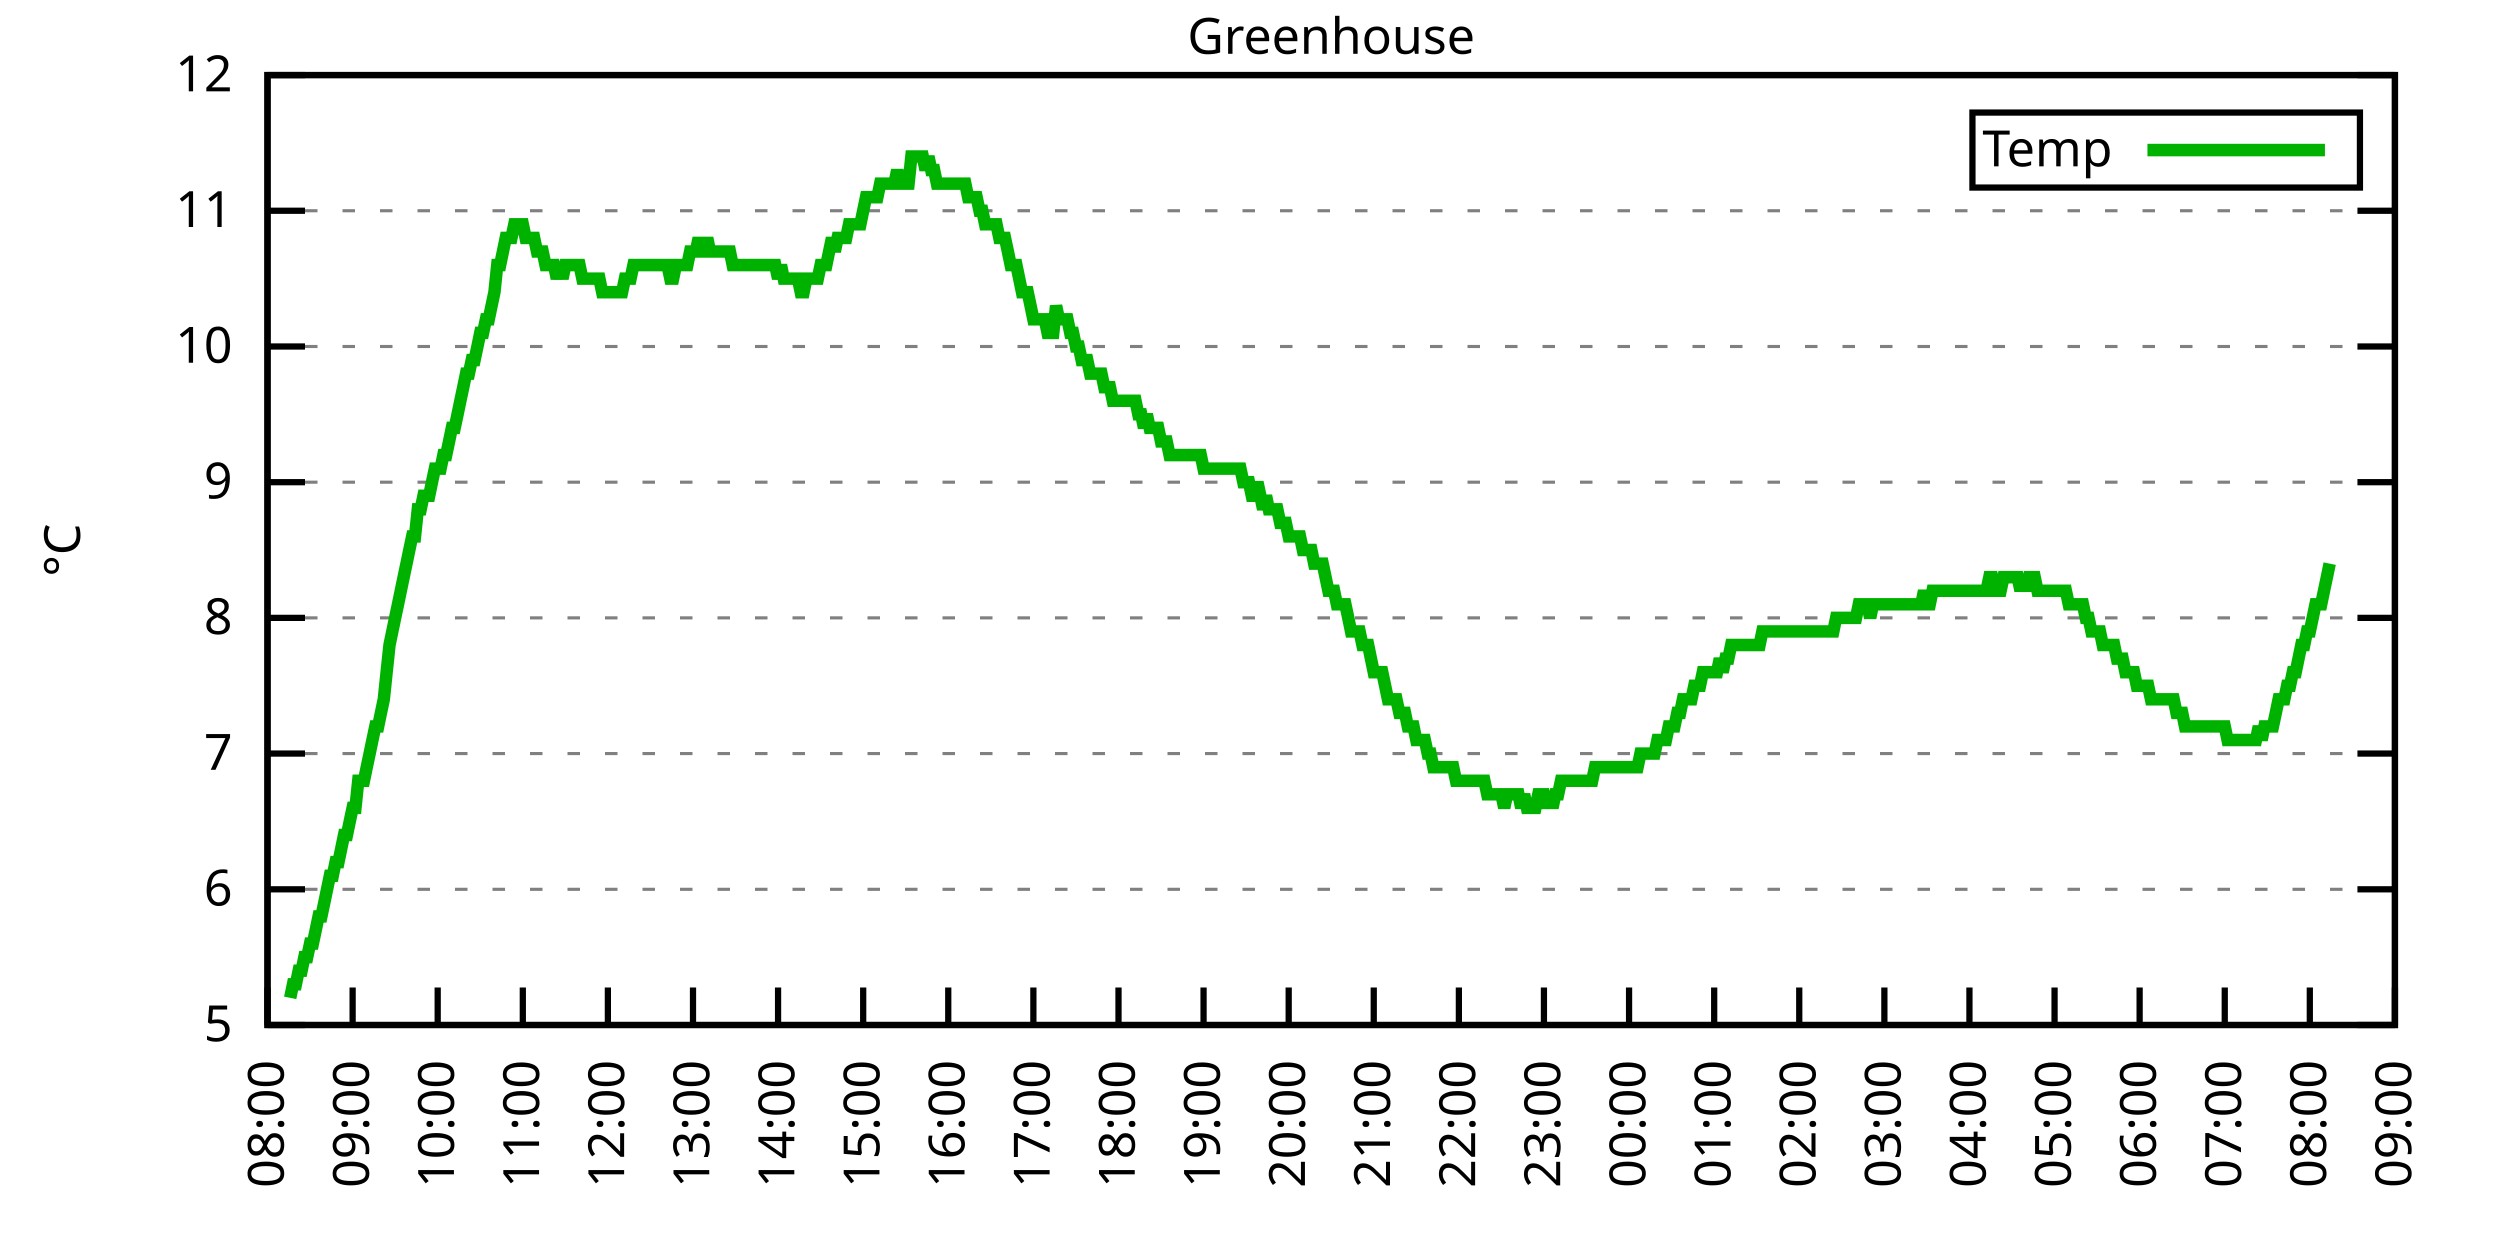
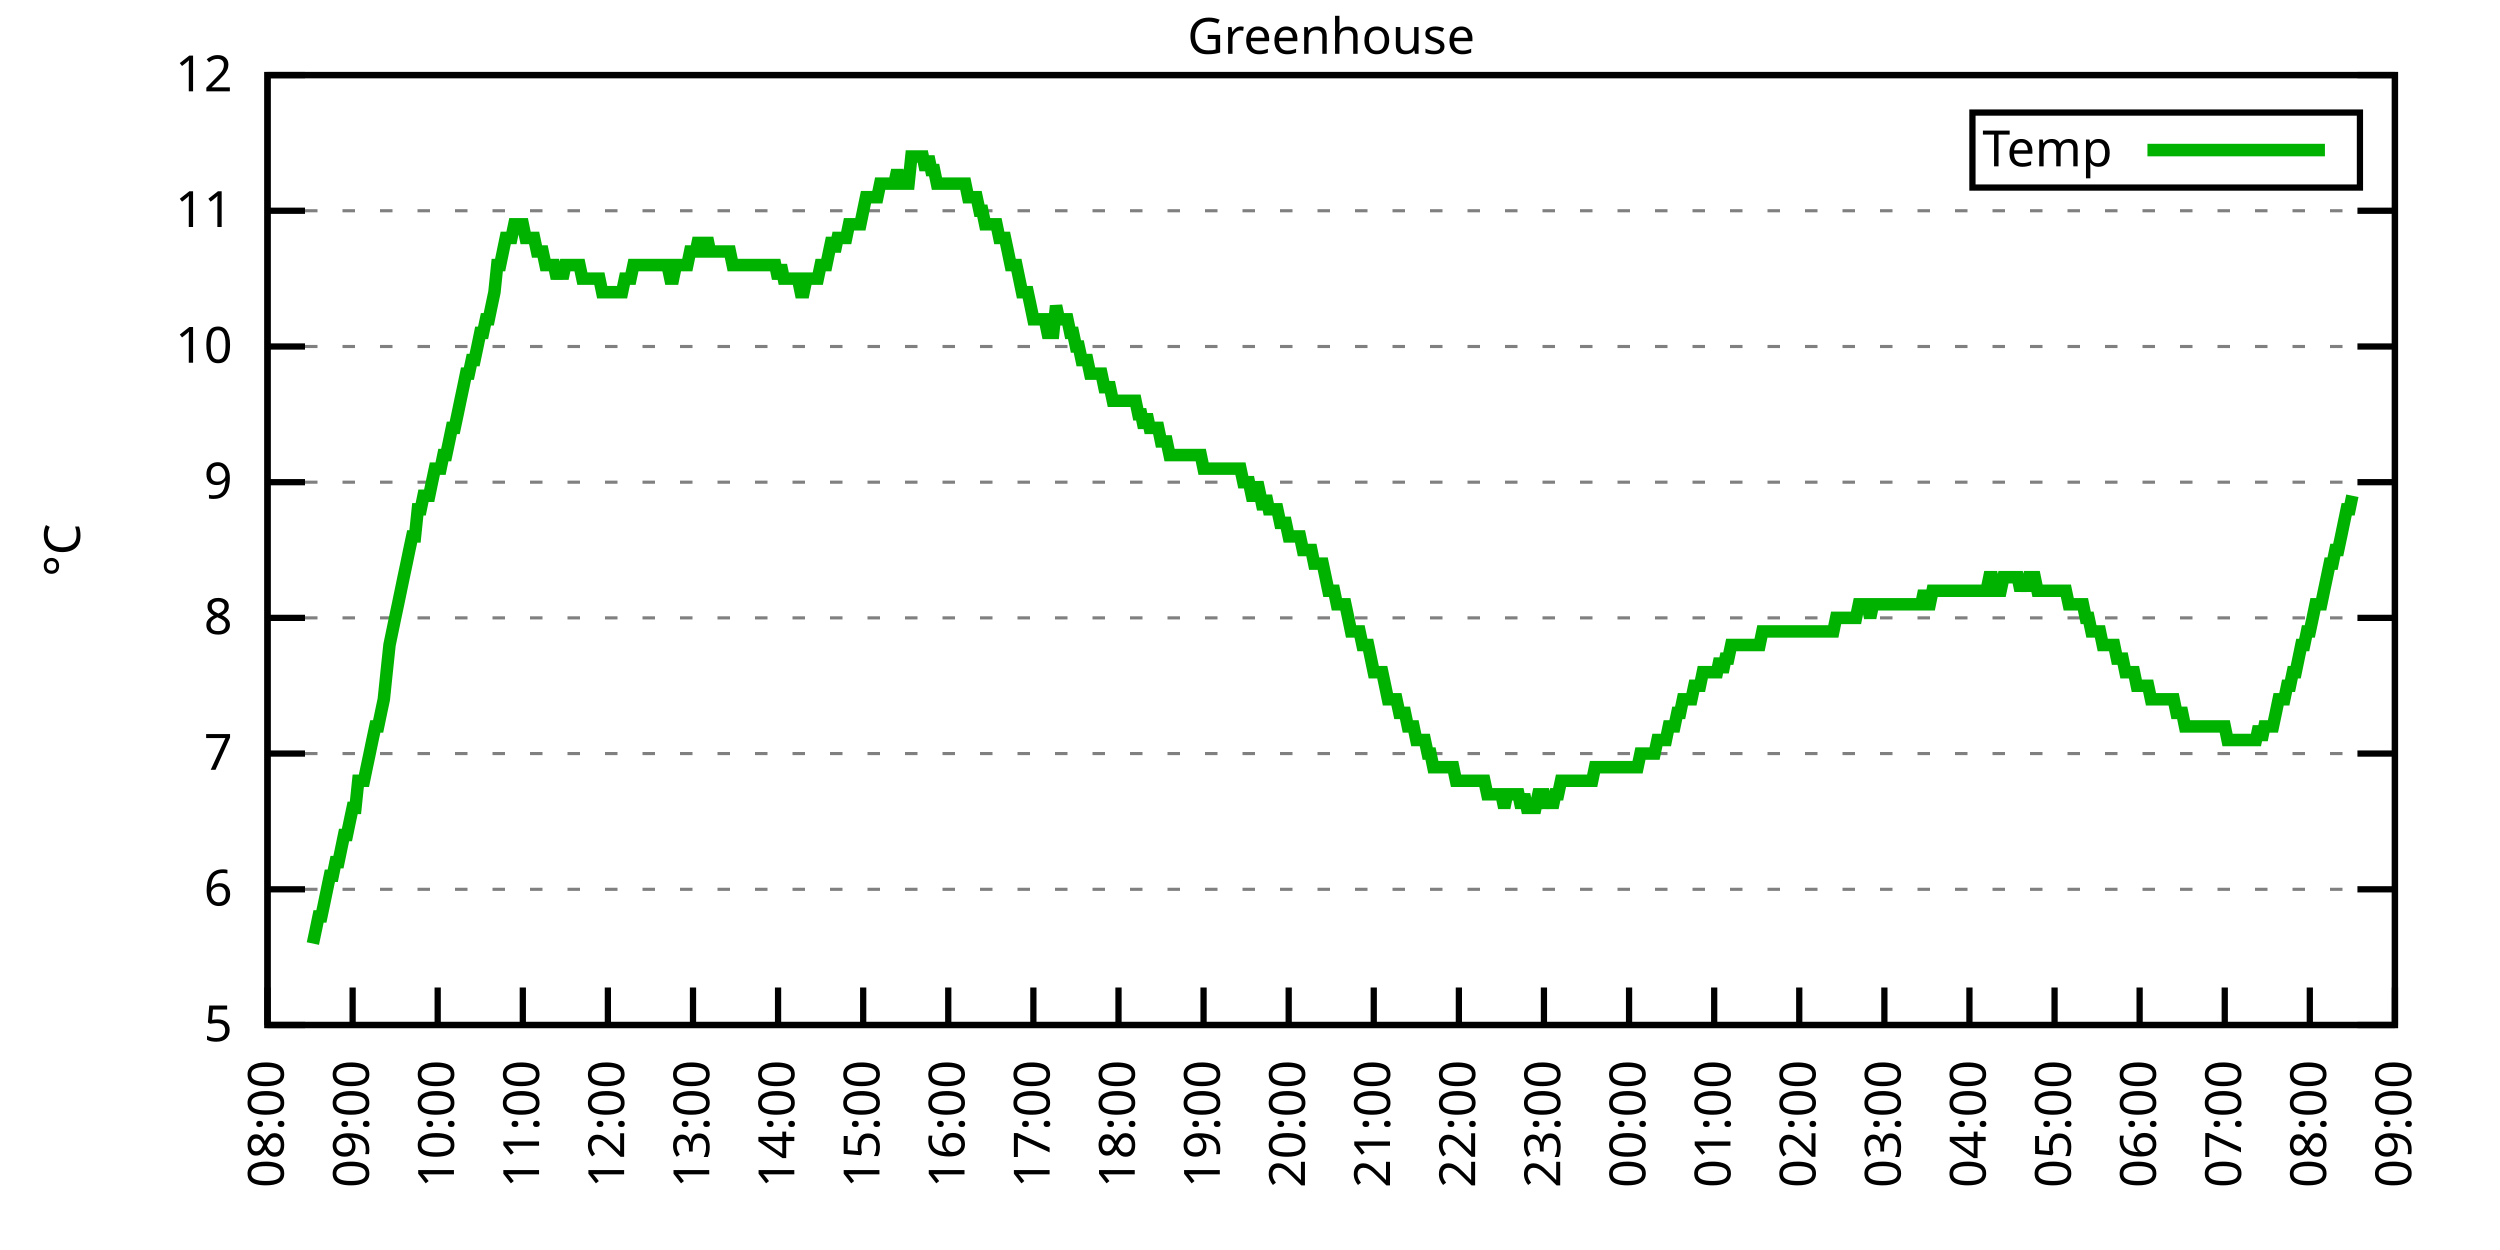
<svg xmlns="http://www.w3.org/2000/svg" xmlns:xlink="http://www.w3.org/1999/xlink" width="400" height="200" viewBox="0 0 400 200">
  <g id="gnuplot_canvas">
    <rect x="0" y="0" width="400" height="200" fill="none" />
    <defs>
      <circle id="gpDot" r="0.5" stroke-width="0.5" stroke="currentColor" />
      <path id="gpPt0" stroke-width="0.333" stroke="currentColor" d="M-1,0 h2 M0,-1 v2" />
      <path id="gpPt1" stroke-width="0.333" stroke="currentColor" d="M-1,-1 L1,1 M1,-1 L-1,1" />
      <path id="gpPt2" stroke-width="0.333" stroke="currentColor" d="M-1,0 L1,0 M0,-1 L0,1 M-1,-1 L1,1 M-1,1 L1,-1" />
      <rect id="gpPt3" stroke-width="0.333" stroke="currentColor" x="-1" y="-1" width="2" height="2" />
      <rect id="gpPt4" stroke-width="0.333" stroke="currentColor" fill="currentColor" x="-1" y="-1" width="2" height="2" />
      <circle id="gpPt5" stroke-width="0.333" stroke="currentColor" cx="0" cy="0" r="1" />
      <use xlink:href="#gpPt5" id="gpPt6" fill="currentColor" stroke="none" />
      <path id="gpPt7" stroke-width="0.333" stroke="currentColor" d="M0,-1.33 L-1.33,0.67 L1.33,0.67 z" />
      <use xlink:href="#gpPt7" id="gpPt8" fill="currentColor" stroke="none" />
      <use xlink:href="#gpPt7" id="gpPt9" stroke="currentColor" transform="rotate(180)" />
      <use xlink:href="#gpPt9" id="gpPt10" fill="currentColor" stroke="none" />
      <use xlink:href="#gpPt3" id="gpPt11" stroke="currentColor" transform="rotate(45)" />
      <use xlink:href="#gpPt11" id="gpPt12" fill="currentColor" stroke="none" />
      <path id="gpPt13" stroke-width="0.333" stroke="currentColor" d="M0,1.330 L1.265,0.411 L0.782,-1.067 L-0.782,-1.076 L-1.265,0.411 z" />
      <use xlink:href="#gpPt13" id="gpPt14" fill="currentColor" stroke="none" />
      <filter id="textbox" filterUnits="objectBoundingBox" x="0" y="0" height="1" width="1">
        <feFlood flood-color="white" flood-opacity="1" result="bgnd" />
        <feComposite in="SourceGraphic" in2="bgnd" operator="atop" />
      </filter>
      <filter id="greybox" filterUnits="objectBoundingBox" x="0" y="0" height="1" width="1">
        <feFlood flood-color="lightgrey" flood-opacity="1" result="grey" />
        <feComposite in="SourceGraphic" in2="grey" operator="atop" />
      </filter>
    </defs>
    <g fill="none" color="white" stroke="currentColor" stroke-width="1.00" stroke-linecap="butt" stroke-linejoin="miter">
</g>
    <g fill="none" color="black" stroke="currentColor" stroke-width="1.00" stroke-linecap="butt" stroke-linejoin="miter">
      <g stroke="none" shape-rendering="crispEdges">
        <polygon fill="rgb(255, 255, 255)" points="42.80,164.00 383.18,164.00 383.18,12.02 42.80,12.02 " />
      </g>
    </g>
    <g fill="none" color="black" stroke="currentColor" stroke-width="1.00" stroke-linecap="butt" stroke-linejoin="miter">
</g>
    <g fill="none" color="black" stroke="black" stroke-width="0.50" stroke-linecap="butt" stroke-linejoin="miter">
</g>
    <g fill="none" color="gray" stroke="currentColor" stroke-width="0.50" stroke-linecap="butt" stroke-linejoin="miter">
      <path stroke="gray" stroke-dasharray="2,4" class="gridline" d="M42.80,164.00 L383.19,164.00  " />
    </g>
    <g fill="none" color="gray" stroke="gray" stroke-width="1.00" stroke-linecap="butt" stroke-linejoin="miter">
</g>
    <g fill="none" color="black" stroke="currentColor" stroke-width="1.00" stroke-linecap="butt" stroke-linejoin="miter">
      <path stroke="black" d="M42.80,164.00 L48.80,164.00 M383.19,164.00 L377.19,164.00  " />
      <g transform="translate(37.20,166.60)" stroke="none" fill="black" font-family="Sans" font-size="8.00" text-anchor="end">
        <text>
          <tspan font-family="Sans"> 5</tspan>
        </text>
      </g>
    </g>
    <g fill="none" color="black" stroke="currentColor" stroke-width="1.00" stroke-linecap="butt" stroke-linejoin="miter">
</g>
    <g fill="none" color="black" stroke="black" stroke-width="0.50" stroke-linecap="butt" stroke-linejoin="miter">
</g>
    <g fill="none" color="gray" stroke="currentColor" stroke-width="0.50" stroke-linecap="butt" stroke-linejoin="miter">
      <path stroke="gray" stroke-dasharray="2,4" class="gridline" d="M42.80,142.29 L383.19,142.29  " />
    </g>
    <g fill="none" color="gray" stroke="gray" stroke-width="1.00" stroke-linecap="butt" stroke-linejoin="miter">
</g>
    <g fill="none" color="black" stroke="currentColor" stroke-width="1.00" stroke-linecap="butt" stroke-linejoin="miter">
      <path stroke="black" d="M42.80,142.29 L48.80,142.29 M383.19,142.29 L377.19,142.29  " />
      <g transform="translate(37.20,144.89)" stroke="none" fill="black" font-family="Sans" font-size="8.00" text-anchor="end">
        <text>
          <tspan font-family="Sans"> 6</tspan>
        </text>
      </g>
    </g>
    <g fill="none" color="black" stroke="currentColor" stroke-width="1.00" stroke-linecap="butt" stroke-linejoin="miter">
</g>
    <g fill="none" color="black" stroke="black" stroke-width="0.50" stroke-linecap="butt" stroke-linejoin="miter">
</g>
    <g fill="none" color="gray" stroke="currentColor" stroke-width="0.50" stroke-linecap="butt" stroke-linejoin="miter">
      <path stroke="gray" stroke-dasharray="2,4" class="gridline" d="M42.80,120.57 L383.19,120.57  " />
    </g>
    <g fill="none" color="gray" stroke="gray" stroke-width="1.00" stroke-linecap="butt" stroke-linejoin="miter">
</g>
    <g fill="none" color="black" stroke="currentColor" stroke-width="1.00" stroke-linecap="butt" stroke-linejoin="miter">
      <path stroke="black" d="M42.80,120.57 L48.80,120.57 M383.19,120.57 L377.19,120.57  " />
      <g transform="translate(37.20,123.17)" stroke="none" fill="black" font-family="Sans" font-size="8.00" text-anchor="end">
        <text>
          <tspan font-family="Sans"> 7</tspan>
        </text>
      </g>
    </g>
    <g fill="none" color="black" stroke="currentColor" stroke-width="1.00" stroke-linecap="butt" stroke-linejoin="miter">
</g>
    <g fill="none" color="black" stroke="black" stroke-width="0.50" stroke-linecap="butt" stroke-linejoin="miter">
</g>
    <g fill="none" color="gray" stroke="currentColor" stroke-width="0.50" stroke-linecap="butt" stroke-linejoin="miter">
      <path stroke="gray" stroke-dasharray="2,4" class="gridline" d="M42.80,98.86 L383.19,98.86  " />
    </g>
    <g fill="none" color="gray" stroke="gray" stroke-width="1.00" stroke-linecap="butt" stroke-linejoin="miter">
</g>
    <g fill="none" color="black" stroke="currentColor" stroke-width="1.00" stroke-linecap="butt" stroke-linejoin="miter">
      <path stroke="black" d="M42.80,98.86 L48.80,98.86 M383.19,98.86 L377.19,98.86  " />
      <g transform="translate(37.20,101.46)" stroke="none" fill="black" font-family="Sans" font-size="8.00" text-anchor="end">
        <text>
          <tspan font-family="Sans"> 8</tspan>
        </text>
      </g>
    </g>
    <g fill="none" color="black" stroke="currentColor" stroke-width="1.00" stroke-linecap="butt" stroke-linejoin="miter">
</g>
    <g fill="none" color="black" stroke="black" stroke-width="0.50" stroke-linecap="butt" stroke-linejoin="miter">
</g>
    <g fill="none" color="gray" stroke="currentColor" stroke-width="0.50" stroke-linecap="butt" stroke-linejoin="miter">
      <path stroke="gray" stroke-dasharray="2,4" class="gridline" d="M42.80,77.15 L383.19,77.15  " />
    </g>
    <g fill="none" color="gray" stroke="gray" stroke-width="1.00" stroke-linecap="butt" stroke-linejoin="miter">
</g>
    <g fill="none" color="black" stroke="currentColor" stroke-width="1.00" stroke-linecap="butt" stroke-linejoin="miter">
      <path stroke="black" d="M42.80,77.15 L48.80,77.15 M383.19,77.15 L377.19,77.15  " />
      <g transform="translate(37.20,79.75)" stroke="none" fill="black" font-family="Sans" font-size="8.00" text-anchor="end">
        <text>
          <tspan font-family="Sans"> 9</tspan>
        </text>
      </g>
    </g>
    <g fill="none" color="black" stroke="currentColor" stroke-width="1.00" stroke-linecap="butt" stroke-linejoin="miter">
</g>
    <g fill="none" color="black" stroke="black" stroke-width="0.50" stroke-linecap="butt" stroke-linejoin="miter">
</g>
    <g fill="none" color="gray" stroke="currentColor" stroke-width="0.50" stroke-linecap="butt" stroke-linejoin="miter">
      <path stroke="gray" stroke-dasharray="2,4" class="gridline" d="M42.80,55.44 L383.19,55.44  " />
    </g>
    <g fill="none" color="gray" stroke="gray" stroke-width="1.00" stroke-linecap="butt" stroke-linejoin="miter">
</g>
    <g fill="none" color="black" stroke="currentColor" stroke-width="1.00" stroke-linecap="butt" stroke-linejoin="miter">
      <path stroke="black" d="M42.80,55.44 L48.80,55.44 M383.19,55.44 L377.19,55.44  " />
      <g transform="translate(37.20,58.04)" stroke="none" fill="black" font-family="Sans" font-size="8.00" text-anchor="end">
        <text>
          <tspan font-family="Sans"> 10</tspan>
        </text>
      </g>
    </g>
    <g fill="none" color="black" stroke="currentColor" stroke-width="1.00" stroke-linecap="butt" stroke-linejoin="miter">
</g>
    <g fill="none" color="black" stroke="black" stroke-width="0.50" stroke-linecap="butt" stroke-linejoin="miter">
</g>
    <g fill="none" color="gray" stroke="currentColor" stroke-width="0.50" stroke-linecap="butt" stroke-linejoin="miter">
      <path stroke="gray" stroke-dasharray="2,4" class="gridline" d="M42.80,33.72 L383.19,33.72  " />
    </g>
    <g fill="none" color="gray" stroke="gray" stroke-width="1.00" stroke-linecap="butt" stroke-linejoin="miter">
</g>
    <g fill="none" color="black" stroke="currentColor" stroke-width="1.00" stroke-linecap="butt" stroke-linejoin="miter">
      <path stroke="black" d="M42.80,33.72 L48.80,33.72 M383.19,33.72 L377.19,33.72  " />
      <g transform="translate(37.20,36.32)" stroke="none" fill="black" font-family="Sans" font-size="8.00" text-anchor="end">
        <text>
          <tspan font-family="Sans"> 11</tspan>
        </text>
      </g>
    </g>
    <g fill="none" color="black" stroke="currentColor" stroke-width="1.00" stroke-linecap="butt" stroke-linejoin="miter">
</g>
    <g fill="none" color="black" stroke="black" stroke-width="0.50" stroke-linecap="butt" stroke-linejoin="miter">
</g>
    <g fill="none" color="gray" stroke="currentColor" stroke-width="0.50" stroke-linecap="butt" stroke-linejoin="miter">
      <path stroke="gray" stroke-dasharray="2,4" class="gridline" d="M42.80,12.01 L383.19,12.01  " />
    </g>
    <g fill="none" color="gray" stroke="gray" stroke-width="1.00" stroke-linecap="butt" stroke-linejoin="miter">
</g>
    <g fill="none" color="black" stroke="currentColor" stroke-width="1.00" stroke-linecap="butt" stroke-linejoin="miter">
      <path stroke="black" d="M42.80,12.01 L48.80,12.01 M383.19,12.01 L377.19,12.01  " />
      <g transform="translate(37.20,14.61)" stroke="none" fill="black" font-family="Sans" font-size="8.00" text-anchor="end">
        <text>
          <tspan font-family="Sans"> 12</tspan>
        </text>
      </g>
    </g>
    <g fill="none" color="black" stroke="currentColor" stroke-width="1.00" stroke-linecap="butt" stroke-linejoin="miter">
      <path stroke="black" d="M42.80,164.00 L42.80,158.00  " />
      <g transform="translate(45.40,169.60) rotate(270.00)" stroke="none" fill="black" font-family="Sans" font-size="8.00" text-anchor="end">
        <text>
          <tspan font-family="Sans">08:00</tspan>
        </text>
      </g>
    </g>
    <g fill="none" color="black" stroke="currentColor" stroke-width="1.00" stroke-linecap="butt" stroke-linejoin="miter">
      <path stroke="black" d="M56.42,164.00 L56.42,158.00  " />
      <g transform="translate(59.02,169.60) rotate(270.00)" stroke="none" fill="black" font-family="Sans" font-size="8.00" text-anchor="end">
        <text>
          <tspan font-family="Sans">09:00</tspan>
        </text>
      </g>
    </g>
    <g fill="none" color="black" stroke="currentColor" stroke-width="1.00" stroke-linecap="butt" stroke-linejoin="miter">
      <path stroke="black" d="M70.03,164.00 L70.03,158.00  " />
      <g transform="translate(72.63,169.60) rotate(270.00)" stroke="none" fill="black" font-family="Sans" font-size="8.00" text-anchor="end">
        <text>
          <tspan font-family="Sans">10:00</tspan>
        </text>
      </g>
    </g>
    <g fill="none" color="black" stroke="currentColor" stroke-width="1.00" stroke-linecap="butt" stroke-linejoin="miter">
      <path stroke="black" d="M83.65,164.00 L83.65,158.00  " />
      <g transform="translate(86.25,169.60) rotate(270.00)" stroke="none" fill="black" font-family="Sans" font-size="8.00" text-anchor="end">
        <text>
          <tspan font-family="Sans">11:00</tspan>
        </text>
      </g>
    </g>
    <g fill="none" color="black" stroke="currentColor" stroke-width="1.00" stroke-linecap="butt" stroke-linejoin="miter">
      <path stroke="black" d="M97.26,164.00 L97.26,158.00  " />
      <g transform="translate(99.86,169.60) rotate(270.00)" stroke="none" fill="black" font-family="Sans" font-size="8.00" text-anchor="end">
        <text>
          <tspan font-family="Sans">12:00</tspan>
        </text>
      </g>
    </g>
    <g fill="none" color="black" stroke="currentColor" stroke-width="1.00" stroke-linecap="butt" stroke-linejoin="miter">
      <path stroke="black" d="M110.88,164.00 L110.88,158.00  " />
      <g transform="translate(113.48,169.60) rotate(270.00)" stroke="none" fill="black" font-family="Sans" font-size="8.00" text-anchor="end">
        <text>
          <tspan font-family="Sans">13:00</tspan>
        </text>
      </g>
    </g>
    <g fill="none" color="black" stroke="currentColor" stroke-width="1.00" stroke-linecap="butt" stroke-linejoin="miter">
      <path stroke="black" d="M124.49,164.00 L124.49,158.00  " />
      <g transform="translate(127.09,169.60) rotate(270.00)" stroke="none" fill="black" font-family="Sans" font-size="8.00" text-anchor="end">
        <text>
          <tspan font-family="Sans">14:00</tspan>
        </text>
      </g>
    </g>
    <g fill="none" color="black" stroke="currentColor" stroke-width="1.00" stroke-linecap="butt" stroke-linejoin="miter">
      <path stroke="black" d="M138.11,164.00 L138.11,158.00  " />
      <g transform="translate(140.71,169.60) rotate(270.00)" stroke="none" fill="black" font-family="Sans" font-size="8.00" text-anchor="end">
        <text>
          <tspan font-family="Sans">15:00</tspan>
        </text>
      </g>
    </g>
    <g fill="none" color="black" stroke="currentColor" stroke-width="1.00" stroke-linecap="butt" stroke-linejoin="miter">
      <path stroke="black" d="M151.72,164.00 L151.72,158.00  " />
      <g transform="translate(154.32,169.60) rotate(270.00)" stroke="none" fill="black" font-family="Sans" font-size="8.00" text-anchor="end">
        <text>
          <tspan font-family="Sans">16:00</tspan>
        </text>
      </g>
    </g>
    <g fill="none" color="black" stroke="currentColor" stroke-width="1.00" stroke-linecap="butt" stroke-linejoin="miter">
      <path stroke="black" d="M165.34,164.00 L165.34,158.00  " />
      <g transform="translate(167.94,169.60) rotate(270.00)" stroke="none" fill="black" font-family="Sans" font-size="8.00" text-anchor="end">
        <text>
          <tspan font-family="Sans">17:00</tspan>
        </text>
      </g>
    </g>
    <g fill="none" color="black" stroke="currentColor" stroke-width="1.00" stroke-linecap="butt" stroke-linejoin="miter">
      <path stroke="black" d="M178.96,164.00 L178.96,158.00  " />
      <g transform="translate(181.56,169.60) rotate(270.00)" stroke="none" fill="black" font-family="Sans" font-size="8.00" text-anchor="end">
        <text>
          <tspan font-family="Sans">18:00</tspan>
        </text>
      </g>
    </g>
    <g fill="none" color="black" stroke="currentColor" stroke-width="1.00" stroke-linecap="butt" stroke-linejoin="miter">
      <path stroke="black" d="M192.57,164.00 L192.57,158.00  " />
      <g transform="translate(195.17,169.60) rotate(270.00)" stroke="none" fill="black" font-family="Sans" font-size="8.00" text-anchor="end">
        <text>
          <tspan font-family="Sans">19:00</tspan>
        </text>
      </g>
    </g>
    <g fill="none" color="black" stroke="currentColor" stroke-width="1.00" stroke-linecap="butt" stroke-linejoin="miter">
      <path stroke="black" d="M206.19,164.00 L206.19,158.00  " />
      <g transform="translate(208.79,169.60) rotate(270.00)" stroke="none" fill="black" font-family="Sans" font-size="8.00" text-anchor="end">
        <text>
          <tspan font-family="Sans">20:00</tspan>
        </text>
      </g>
    </g>
    <g fill="none" color="black" stroke="currentColor" stroke-width="1.00" stroke-linecap="butt" stroke-linejoin="miter">
      <path stroke="black" d="M219.80,164.00 L219.80,158.00  " />
      <g transform="translate(222.40,169.60) rotate(270.00)" stroke="none" fill="black" font-family="Sans" font-size="8.00" text-anchor="end">
        <text>
          <tspan font-family="Sans">21:00</tspan>
        </text>
      </g>
    </g>
    <g fill="none" color="black" stroke="currentColor" stroke-width="1.00" stroke-linecap="butt" stroke-linejoin="miter">
      <path stroke="black" d="M233.42,164.00 L233.42,158.00  " />
      <g transform="translate(236.02,169.60) rotate(270.00)" stroke="none" fill="black" font-family="Sans" font-size="8.00" text-anchor="end">
        <text>
          <tspan font-family="Sans">22:00</tspan>
        </text>
      </g>
    </g>
    <g fill="none" color="black" stroke="currentColor" stroke-width="1.00" stroke-linecap="butt" stroke-linejoin="miter">
      <path stroke="black" d="M247.03,164.00 L247.03,158.00  " />
      <g transform="translate(249.63,169.60) rotate(270.00)" stroke="none" fill="black" font-family="Sans" font-size="8.00" text-anchor="end">
        <text>
          <tspan font-family="Sans">23:00</tspan>
        </text>
      </g>
    </g>
    <g fill="none" color="black" stroke="currentColor" stroke-width="1.00" stroke-linecap="butt" stroke-linejoin="miter">
      <path stroke="black" d="M260.65,164.00 L260.65,158.00  " />
      <g transform="translate(263.25,169.60) rotate(270.00)" stroke="none" fill="black" font-family="Sans" font-size="8.00" text-anchor="end">
        <text>
          <tspan font-family="Sans">00:00</tspan>
        </text>
      </g>
    </g>
    <g fill="none" color="black" stroke="currentColor" stroke-width="1.00" stroke-linecap="butt" stroke-linejoin="miter">
      <path stroke="black" d="M274.27,164.00 L274.27,158.00  " />
      <g transform="translate(276.87,169.60) rotate(270.00)" stroke="none" fill="black" font-family="Sans" font-size="8.00" text-anchor="end">
        <text>
          <tspan font-family="Sans">01:00</tspan>
        </text>
      </g>
    </g>
    <g fill="none" color="black" stroke="currentColor" stroke-width="1.00" stroke-linecap="butt" stroke-linejoin="miter">
      <path stroke="black" d="M287.88,164.00 L287.88,158.00  " />
      <g transform="translate(290.48,169.60) rotate(270.00)" stroke="none" fill="black" font-family="Sans" font-size="8.00" text-anchor="end">
        <text>
          <tspan font-family="Sans">02:00</tspan>
        </text>
      </g>
    </g>
    <g fill="none" color="black" stroke="currentColor" stroke-width="1.00" stroke-linecap="butt" stroke-linejoin="miter">
      <path stroke="black" d="M301.50,164.00 L301.50,158.00  " />
      <g transform="translate(304.10,169.60) rotate(270.00)" stroke="none" fill="black" font-family="Sans" font-size="8.00" text-anchor="end">
        <text>
          <tspan font-family="Sans">03:00</tspan>
        </text>
      </g>
    </g>
    <g fill="none" color="black" stroke="currentColor" stroke-width="1.00" stroke-linecap="butt" stroke-linejoin="miter">
      <path stroke="black" d="M315.11,164.00 L315.11,158.00  " />
      <g transform="translate(317.71,169.60) rotate(270.00)" stroke="none" fill="black" font-family="Sans" font-size="8.00" text-anchor="end">
        <text>
          <tspan font-family="Sans">04:00</tspan>
        </text>
      </g>
    </g>
    <g fill="none" color="black" stroke="currentColor" stroke-width="1.00" stroke-linecap="butt" stroke-linejoin="miter">
      <path stroke="black" d="M328.73,164.00 L328.73,158.00  " />
      <g transform="translate(331.33,169.60) rotate(270.00)" stroke="none" fill="black" font-family="Sans" font-size="8.00" text-anchor="end">
        <text>
          <tspan font-family="Sans">05:00</tspan>
        </text>
      </g>
    </g>
    <g fill="none" color="black" stroke="currentColor" stroke-width="1.00" stroke-linecap="butt" stroke-linejoin="miter">
      <path stroke="black" d="M342.34,164.00 L342.34,158.00  " />
      <g transform="translate(344.94,169.60) rotate(270.00)" stroke="none" fill="black" font-family="Sans" font-size="8.00" text-anchor="end">
        <text>
          <tspan font-family="Sans">06:00</tspan>
        </text>
      </g>
    </g>
    <g fill="none" color="black" stroke="currentColor" stroke-width="1.00" stroke-linecap="butt" stroke-linejoin="miter">
      <path stroke="black" d="M355.96,164.00 L355.96,158.00  " />
      <g transform="translate(358.56,169.60) rotate(270.00)" stroke="none" fill="black" font-family="Sans" font-size="8.00" text-anchor="end">
        <text>
          <tspan font-family="Sans">07:00</tspan>
        </text>
      </g>
    </g>
    <g fill="none" color="black" stroke="currentColor" stroke-width="1.00" stroke-linecap="butt" stroke-linejoin="miter">
      <path stroke="black" d="M369.57,164.00 L369.57,158.00  " />
      <g transform="translate(372.17,169.60) rotate(270.00)" stroke="none" fill="black" font-family="Sans" font-size="8.00" text-anchor="end">
        <text>
          <tspan font-family="Sans">08:00</tspan>
        </text>
      </g>
    </g>
    <g fill="none" color="black" stroke="currentColor" stroke-width="1.00" stroke-linecap="butt" stroke-linejoin="miter">
      <path stroke="black" d="M383.19,164.00 L383.19,158.00  " />
      <g transform="translate(385.79,169.60) rotate(270.00)" stroke="none" fill="black" font-family="Sans" font-size="8.00" text-anchor="end">
        <text>
          <tspan font-family="Sans">09:00</tspan>
        </text>
      </g>
    </g>
    <g fill="none" color="black" stroke="currentColor" stroke-width="1.00" stroke-linecap="butt" stroke-linejoin="miter">
</g>
    <g fill="none" color="black" stroke="currentColor" stroke-width="1.00" stroke-linecap="butt" stroke-linejoin="miter">
      <path stroke="black" d="M42.80,12.01 L42.80,164.00 L383.19,164.00 L383.19,12.01 L42.80,12.01 Z  " />
    </g>
    <g fill="none" color="black" stroke="currentColor" stroke-width="1.00" stroke-linecap="butt" stroke-linejoin="miter">
</g>
    <g fill="none" color="black" stroke="currentColor" stroke-width="1.00" stroke-linecap="butt" stroke-linejoin="miter">
      <path stroke="black" d="M315.59,30.01 L315.59,18.01 L377.59,18.01 L377.59,30.01 L315.59,30.01 Z  " />
    </g>
    <g id="Greenhouse_plot_1">
      <g fill="none" color="white" stroke="black" stroke-width="2.00" stroke-linecap="butt" stroke-linejoin="miter">
</g>
      <g fill="none" color="black" stroke="currentColor" stroke-width="2.00" stroke-linecap="butt" stroke-linejoin="miter">
        <g transform="translate(337.99,26.61)" stroke="none" fill="black" font-family="Sans" font-size="8.00" text-anchor="end">
          <text>
            <tspan font-family="Sans">Temp</tspan>
          </text>
        </g>
      </g>
      <g fill="none" color="black" stroke="currentColor" stroke-width="2.00" stroke-linecap="butt" stroke-linejoin="miter">
-         <path stroke="rgb(  0, 178,   0)" d="M343.59,24.01 L371.99,24.01 M46.43,159.66 L46.88,157.49 L47.34,157.49 L47.79,155.31 L48.25,155.31 L48.70,153.14   L49.15,153.14 L49.61,150.97 L50.06,150.97 L50.52,148.80 L50.97,146.63 L51.42,146.63 L51.88,144.46 L52.33,142.29   L52.78,140.12 L53.24,140.12 L53.69,137.94 L54.15,137.94 L54.60,135.77 L55.05,133.60 L55.51,133.60 L55.96,131.43   L56.42,129.26 L56.87,129.26 L57.32,124.92 L57.78,124.92 L58.23,124.92 L58.68,122.75 L59.14,120.57 L59.59,118.40   L60.05,116.23 L60.50,116.23 L60.95,114.06 L61.41,111.89 L61.86,107.55 L62.32,103.20 L62.77,101.03 L63.22,98.86   L63.68,96.69 L64.13,94.52 L64.58,92.35 L65.04,90.18 L65.49,88.00 L65.95,85.83 L66.40,85.83 L66.85,81.49   L67.31,81.49 L67.76,79.32 L68.22,79.32 L68.67,79.32 L69.12,77.15 L69.58,74.98 L70.03,74.98 L70.49,74.98   L70.94,72.81 L71.39,72.81 L71.85,70.63 L72.30,68.46 L72.75,68.46 L73.21,66.29 L73.66,64.12 L74.12,61.95   L74.57,59.78 L75.02,59.78 L75.48,57.61 L75.93,57.61 L76.39,55.44 L76.84,53.26 L77.29,53.26 L77.75,51.09   L78.20,51.09 L78.65,48.92 L79.11,46.75 L79.56,42.41 L80.02,42.41 L80.47,40.24 L80.92,38.07 L81.38,38.07   L81.83,38.07 L82.29,35.89 L82.74,35.89 L83.19,35.89 L83.65,35.89 L84.10,38.07 L84.55,38.07 L85.01,38.07   L85.46,38.07 L85.92,40.24 L86.37,40.24 L86.82,40.24 L87.28,42.41 L87.73,42.41 L88.19,42.41 L88.64,42.41   L89.09,44.58 L89.55,42.41 L90.00,44.58 L90.45,42.41 L90.91,42.41 L91.36,42.41 L91.82,42.41 L92.27,42.41   L92.72,42.41 L93.18,44.58 L93.63,44.58 L94.09,44.58 L94.54,44.58 L94.99,44.58 L95.45,44.58 L95.90,44.58   L96.35,46.75 L96.81,46.75 L97.26,46.75 L97.72,46.75 L98.17,46.75 L98.62,46.75 L99.08,46.75 L99.53,46.75   L99.99,44.58 L100.44,44.58 L100.89,44.58 L101.35,42.41 L101.80,42.41 L102.25,42.41 L102.71,42.41 L103.16,42.41   L103.62,42.41 L104.07,42.41 L104.52,42.41 L104.98,42.41 L105.43,42.41 L105.89,42.41 L106.34,42.41 L106.79,42.41   L107.25,44.58 L107.70,44.58 L108.15,42.41 L108.61,42.41 L109.06,42.41 L109.52,42.41 L109.97,42.41 L110.42,40.24   L110.88,40.24 L111.33,40.24 L111.79,38.07 L112.24,40.24 L112.69,40.24 L113.15,38.07 L113.60,40.24 L114.05,40.24   L114.51,40.24 L114.96,40.24 L115.42,40.24 L115.87,40.24 L116.32,40.24 L116.78,40.24 L117.23,42.41 L117.69,42.41   L118.14,42.41 L118.59,42.41 L119.05,42.41 L119.50,42.41 L119.96,42.41 L120.41,42.41 L120.86,42.41 L121.32,42.41   L121.77,42.41 L122.22,42.41 L122.68,42.41 L123.13,42.41 L123.59,42.41 L124.04,42.41 L124.49,44.58 L124.95,42.41   L125.40,44.58 L125.86,44.58 L126.31,44.58 L126.76,44.58 L127.22,44.58 L127.67,44.58 L128.12,46.75 L128.58,46.75   L129.03,44.58 L129.49,44.58 L129.94,44.58 L130.39,44.58 L130.85,44.58 L131.30,42.41 L131.76,42.41 L132.21,42.41   L132.66,40.24 L133.12,38.07 L133.57,40.24 L134.02,38.07 L134.48,38.07 L134.93,38.07 L135.39,38.07 L135.84,35.89   L136.29,35.89 L136.75,35.89 L137.20,35.89 L137.66,35.89 L138.11,33.72 L138.56,31.55 L139.02,31.55 L139.47,31.55   L139.92,31.55 L140.38,31.55 L140.83,29.38 L141.29,29.38 L141.74,29.38 L142.19,29.38 L142.65,29.38 L143.10,29.38   L143.56,27.21 L144.01,29.38 L144.46,29.38 L144.92,29.38 L145.37,29.38 L145.82,25.04 L146.28,25.04 L146.73,25.04   L147.19,25.04 L147.64,25.04 L148.09,27.21 L148.55,25.04 L149.00,27.21 L149.46,27.21 L149.91,29.38 L150.36,29.38   L150.82,29.38 L151.27,29.38 L151.72,29.38 L152.18,29.38 L152.63,29.38 L153.09,29.38 L153.54,29.38 L153.99,29.38   L154.45,29.38 L154.90,31.55 L155.36,31.55 L155.81,31.55 L156.26,31.55 L156.72,33.72 L157.17,33.72 L157.62,35.89   L158.08,35.89 L158.53,35.89 L158.99,35.89 L159.44,35.89 L159.89,38.07 L160.35,38.07 L160.80,38.07 L161.26,40.24   L161.71,42.41 L162.16,42.41 L162.62,42.41 L163.07,44.58 L163.52,46.75 L163.98,46.75 L164.43,46.75 L164.89,48.92   L165.34,51.09 L165.79,51.09 L166.25,51.09 L166.70,51.09 L167.16,51.09 L167.61,53.26 L168.06,53.26 L168.52,53.26   L168.97,48.92 L169.43,51.09 L169.88,51.09 L170.33,51.09 L170.79,51.09 L171.24,53.26 L171.69,53.26 L172.15,55.44   L172.60,55.44 L173.06,57.61 L173.51,57.61 L173.96,57.61 L174.42,59.78 L174.87,59.78 L175.33,59.78 L175.78,59.78   L176.23,59.78 L176.69,61.95 L177.14,61.95 L177.59,61.95 L178.05,64.12 L178.50,64.12 L178.96,64.12 L179.41,64.12   L179.86,64.12 L180.32,64.12 L180.77,64.12 L181.23,64.12 L181.68,64.12 L182.13,66.29 L182.59,66.29 L183.04,68.46   L183.49,66.29 L183.95,68.46 L184.40,68.46 L184.86,68.46 L185.31,68.46 L185.76,70.63 L186.22,70.63 L186.67,70.63   L187.13,72.81 L187.58,72.81 L188.03,72.81 L188.49,72.81 L188.94,72.81 L189.39,72.81 L189.85,72.81 L190.30,72.81   L190.76,72.81 L191.21,72.81 L191.66,72.81 L192.12,72.81 L192.57,74.98 L193.03,74.98 L193.48,74.98 L193.93,74.98   L194.39,74.98 L194.84,74.98 L195.29,74.98 L195.75,74.98 L196.20,74.98 L196.66,74.98 L197.11,74.98 L197.56,74.98   L198.02,74.98 L198.47,74.98 L198.93,77.15 L199.38,77.15 L199.83,77.15 L200.29,79.32 L200.74,79.32 L201.19,77.15   L201.65,79.32 L202.10,81.49 L202.56,79.32 L203.01,81.49 L203.46,81.49 L203.92,81.49 L204.37,81.49 L204.83,83.66   L205.28,83.66 L205.73,83.66 L206.19,85.83 L206.64,85.83 L207.09,85.83 L207.55,85.83 L208.00,85.83 L208.46,88.00   L208.91,88.00 L209.36,88.00 L209.82,88.00 L210.27,90.18 L210.73,90.18 L211.18,90.18 L211.63,90.18 L212.09,92.35   L212.54,94.52 L213.00,94.52 L213.45,94.52 L213.90,96.69 L214.36,96.69 L214.81,96.69 L215.26,96.69 L215.72,98.86   L216.17,101.03 L216.63,101.03 L217.08,101.03 L217.53,101.03 L217.99,103.20 L218.44,103.20 L218.90,103.20 L219.35,105.38   L219.80,107.55 L220.26,107.55 L220.71,107.55 L221.16,107.55 L221.62,109.72 L222.07,111.89 L222.53,111.89 L222.98,111.89   L223.43,111.89 L223.89,114.06 L224.34,114.06 L224.80,114.06 L225.25,116.23 L225.70,116.23 L226.16,116.23 L226.61,118.40   L227.06,118.40 L227.52,118.40 L227.97,118.40 L228.43,120.57 L228.88,120.57 L229.33,122.75 L229.79,122.75 L230.24,122.75   L230.70,122.75 L231.15,122.75 L231.60,122.75 L232.06,122.75 L232.51,122.75 L232.96,124.92 L233.42,124.92 L233.87,124.92   L234.33,124.92 L234.78,124.92 L235.23,124.92 L235.69,124.92 L236.14,124.92 L236.60,124.92 L237.05,124.92 L237.50,124.92   L237.96,127.09 L238.41,127.09 L238.86,127.09 L239.32,127.09 L239.77,127.09 L240.23,127.09 L240.68,129.26 L241.13,127.09   L241.59,127.09 L242.04,127.09 L242.50,127.09 L242.95,127.09 L243.40,129.26 L243.86,127.09 L244.31,129.26 L244.76,129.26   L245.22,129.26 L245.67,129.26 L246.13,127.09 L246.58,127.09 L247.03,127.09 L247.49,129.26 L247.94,127.09 L248.40,129.26   L248.85,127.09 L249.30,127.09 L249.76,124.92 L250.21,124.92 L250.66,124.92 L251.12,124.92 L251.57,124.92 L252.03,124.92   L252.48,124.92 L252.93,124.92 L253.39,124.92 L253.84,124.92 L254.30,124.92 L254.75,124.92 L255.20,122.75 L255.66,122.75   L256.11,122.75 L256.56,122.75 L257.02,122.75 L257.47,122.75 L257.93,122.75 L258.38,122.75 L258.83,122.75 L259.29,122.75   L259.74,122.75 L260.20,122.75 L260.65,122.75 L261.10,122.75 L261.56,122.75 L262.01,122.75 L262.47,120.57 L262.92,120.57   L263.37,120.57 L263.83,120.57 L264.28,120.57 L264.73,120.57 L265.19,118.40 L265.64,118.40 L266.10,118.40 L266.55,118.40   L267.00,116.23 L267.46,116.23 L267.91,116.23 L268.37,114.06 L268.82,114.06 L269.27,111.89 L269.73,111.89 L270.18,111.89   L270.63,111.89 L271.09,109.72 L271.54,109.72 L272.00,109.72 L272.45,107.55 L272.90,107.55 L273.36,107.55 L273.81,107.55   L274.27,107.55 L274.72,107.55 L275.17,105.38 L275.63,107.55 L276.08,105.38 L276.53,105.38 L276.99,103.20 L277.44,103.20   L277.90,103.20 L278.35,103.20 L278.80,103.20 L279.26,103.20 L279.71,103.20 L280.17,103.20 L280.62,103.20 L281.07,103.20   L281.53,103.20 L281.98,101.03 L282.43,101.03 L282.89,101.03 L283.34,101.03 L283.80,101.03 L284.25,101.03 L284.70,101.03   L285.16,101.03 L285.61,101.03 L286.07,101.03 L286.52,101.03 L286.97,101.03 L287.43,101.03 L287.88,101.03 L288.33,101.03   L288.79,101.03 L289.24,101.03 L289.70,101.03 L290.15,101.03 L290.60,101.03 L291.06,101.03 L291.51,101.03 L291.97,101.03   L292.42,101.03 L292.87,101.03 L293.33,101.03 L293.78,98.86 L294.23,98.86 L294.69,98.86 L295.14,98.86 L295.60,98.86   L296.05,98.86 L296.50,98.86 L296.96,98.86 L297.41,96.69 L297.87,96.69 L298.32,96.69 L298.77,96.69 L299.23,98.86   L299.68,96.69 L300.13,96.69 L300.59,96.69 L301.04,96.69 L301.50,96.69 L301.95,96.69 L302.40,96.69 L302.86,96.69   L303.31,96.69 L303.77,96.69 L304.22,96.69 L304.67,96.69 L305.13,96.69 L305.58,96.69 L306.03,96.69 L306.49,96.69   L306.94,96.69 L307.40,96.69 L307.85,94.52 L308.30,96.69 L308.76,96.69 L309.21,94.52 L309.67,94.52 L310.12,94.52   L310.57,94.52 L311.03,94.52 L311.48,94.52 L311.94,94.52 L312.39,94.52 L312.84,94.52 L313.30,94.52 L313.75,94.52   L314.20,94.52 L314.66,94.52 L315.11,94.52 L315.57,94.52 L316.02,94.52 L316.47,94.52 L316.93,94.52 L317.38,94.52   L317.84,94.52 L318.29,92.35 L318.74,92.35 L319.20,94.52 L319.65,94.52 L320.10,94.52 L320.56,92.35 L321.01,92.35   L321.47,92.35 L321.92,92.35 L322.37,92.35 L322.83,92.35 L323.28,94.52 L323.74,92.35 L324.19,94.52 L324.64,92.35   L325.10,92.35 L325.55,92.35 L326.00,94.52 L326.46,94.52 L326.91,94.52 L327.37,94.52 L327.82,94.52 L328.27,94.52   L328.73,94.52 L329.18,94.52 L329.64,94.52 L330.09,94.52 L330.54,94.52 L331.00,96.69 L331.45,96.69 L331.90,96.69   L332.36,96.69 L332.81,96.69 L333.27,96.69 L333.72,98.86 L334.17,98.86 L334.63,101.03 L335.08,101.03 L335.54,101.03   L335.99,101.03 L336.44,103.20 L336.90,103.20 L337.35,103.20 L337.80,103.20 L338.26,103.20 L338.71,105.38 L339.17,105.38   L339.62,105.38 L340.07,107.55 L340.53,107.55 L340.98,107.55 L341.44,107.55 L341.89,109.72 L342.34,109.72 L342.80,109.72   L343.25,109.72 L343.70,109.72 L344.16,111.89 L344.61,111.89 L345.07,111.89 L345.52,111.89 L345.97,111.89 L346.43,111.89   L346.88,111.89 L347.34,111.89 L347.79,111.89 L348.24,114.06 L348.70,114.06 L349.15,114.06 L349.60,116.23 L350.06,116.23   L350.51,116.23 L350.97,116.23 L351.42,116.23 L351.87,116.23 L352.33,116.23 L352.78,116.23 L353.24,116.23 L353.69,116.23   L354.14,116.23 L354.60,116.23 L355.05,116.23 L355.50,116.23 L355.96,116.23 L356.41,118.40 L356.87,118.40 L357.32,118.40   L357.77,118.40 L358.23,118.40 L358.68,118.40 L359.14,118.40 L359.59,118.40 L360.04,118.40 L360.50,118.40 L360.95,118.40   L361.41,116.23 L361.86,118.40 L362.31,116.23 L362.77,116.23 L363.22,116.23 L363.67,116.23 L364.13,114.06 L364.58,111.89   L365.04,111.89 L365.49,111.89 L365.94,109.72 L366.40,109.72 L366.85,107.55 L367.31,107.55 L367.76,105.38 L368.21,103.20   L368.67,103.20 L369.12,101.03 L369.57,101.03 L370.03,98.86 L370.48,96.69 L370.94,96.69 L371.39,96.69 L371.84,94.52   L372.30,92.35 L372.75,90.18  " />
+         <path stroke="rgb(  0, 178,   0)" d="M343.59,24.01 L371.99,24.01 M50.06,150.97 L50.52,148.80 L50.97,146.63 L51.42,146.63 L51.88,144.46 L52.33,142.29   L52.78,140.12 L53.24,140.12 L53.69,137.94 L54.15,137.94 L54.60,135.77 L55.05,133.60 L55.51,133.60 L55.96,131.43   L56.42,129.26 L56.87,129.26 L57.32,124.92 L57.78,124.92 L58.23,124.92 L58.68,122.75 L59.14,120.57 L59.59,118.40   L60.05,116.23 L60.50,116.23 L60.95,114.06 L61.41,111.89 L61.86,107.55 L62.32,103.20 L62.77,101.03 L63.22,98.86   L63.68,96.69 L64.13,94.52 L64.58,92.35 L65.04,90.18 L65.49,88.00 L65.95,85.83 L66.40,85.83 L66.85,81.49   L67.31,81.49 L67.76,79.32 L68.22,79.32 L68.67,79.32 L69.12,77.15 L69.58,74.98 L70.03,74.98 L70.49,74.98   L70.94,72.81 L71.39,72.81 L71.85,70.63 L72.30,68.46 L72.75,68.46 L73.21,66.29 L73.66,64.12 L74.12,61.95   L74.57,59.78 L75.02,59.78 L75.48,57.61 L75.93,57.61 L76.39,55.44 L76.84,53.26 L77.29,53.26 L77.75,51.09   L78.20,51.09 L78.65,48.92 L79.11,46.75 L79.56,42.41 L80.02,42.41 L80.47,40.24 L80.92,38.07 L81.38,38.07   L81.83,38.07 L82.29,35.89 L82.74,35.89 L83.19,35.89 L83.65,35.89 L84.10,38.07 L84.55,38.07 L85.01,38.07   L85.46,38.07 L85.92,40.24 L86.37,40.24 L86.82,40.24 L87.28,42.41 L87.73,42.41 L88.19,42.41 L88.64,42.41   L89.09,44.58 L89.55,42.41 L90.00,44.58 L90.45,42.41 L90.91,42.41 L91.36,42.41 L91.82,42.41 L92.27,42.41   L92.72,42.41 L93.18,44.58 L93.63,44.58 L94.09,44.58 L94.54,44.58 L94.99,44.58 L95.45,44.58 L95.90,44.58   L96.35,46.75 L96.81,46.75 L97.26,46.75 L97.72,46.75 L98.17,46.75 L98.62,46.75 L99.08,46.75 L99.53,46.75   L99.99,44.58 L100.44,44.58 L100.89,44.58 L101.35,42.41 L101.80,42.41 L102.25,42.41 L102.71,42.41 L103.16,42.41   L103.62,42.41 L104.07,42.41 L104.52,42.41 L104.98,42.41 L105.43,42.41 L105.89,42.41 L106.34,42.41 L106.79,42.41   L107.25,44.58 L107.70,44.58 L108.15,42.41 L108.61,42.41 L109.06,42.41 L109.52,42.41 L109.97,42.41 L110.42,40.24   L110.88,40.24 L111.33,40.24 L111.79,38.07 L112.24,40.24 L112.69,40.24 L113.15,38.07 L113.60,40.24 L114.05,40.24   L114.51,40.24 L114.96,40.24 L115.42,40.24 L115.87,40.24 L116.32,40.24 L116.78,40.24 L117.23,42.41 L117.69,42.41   L118.14,42.41 L118.59,42.41 L119.05,42.41 L119.50,42.41 L119.96,42.41 L120.41,42.41 L120.86,42.41 L121.32,42.41   L121.77,42.41 L122.22,42.41 L122.68,42.41 L123.13,42.41 L123.59,42.41 L124.04,42.41 L124.49,44.58 L124.95,42.41   L125.40,44.58 L125.86,44.58 L126.31,44.58 L126.76,44.58 L127.22,44.58 L127.67,44.58 L128.12,46.75 L128.58,46.75   L129.03,44.58 L129.49,44.58 L129.94,44.58 L130.39,44.58 L130.85,44.58 L131.30,42.41 L131.76,42.41 L132.21,42.41   L132.66,40.24 L133.12,38.07 L133.57,40.24 L134.02,38.07 L134.48,38.07 L134.93,38.07 L135.39,38.07 L135.84,35.89   L136.29,35.89 L136.75,35.89 L137.20,35.89 L137.66,35.89 L138.11,33.72 L138.56,31.55 L139.02,31.55 L139.47,31.55   L139.92,31.55 L140.38,31.55 L140.83,29.38 L141.29,29.38 L141.74,29.38 L142.19,29.38 L142.65,29.38 L143.10,29.38   L143.56,27.21 L144.01,29.38 L144.46,29.38 L144.92,29.38 L145.37,29.38 L145.82,25.04 L146.28,25.04 L146.73,25.04   L147.19,25.04 L147.64,25.04 L148.09,27.21 L148.55,25.04 L149.00,27.21 L149.46,27.21 L149.91,29.38 L150.36,29.38   L150.82,29.38 L151.27,29.38 L151.72,29.38 L152.18,29.38 L152.63,29.38 L153.09,29.38 L153.54,29.38 L153.99,29.38   L154.45,29.38 L154.90,31.55 L155.36,31.55 L155.81,31.55 L156.26,31.55 L156.72,33.72 L157.17,33.72 L157.62,35.89   L158.08,35.89 L158.53,35.89 L158.99,35.89 L159.44,35.89 L159.89,38.07 L160.35,38.07 L160.80,38.07 L161.26,40.24   L161.71,42.41 L162.16,42.41 L162.62,42.41 L163.07,44.58 L163.52,46.75 L163.98,46.75 L164.43,46.75 L164.89,48.92   L165.34,51.09 L165.79,51.09 L166.25,51.09 L166.70,51.09 L167.16,51.09 L167.61,53.26 L168.06,53.26 L168.52,53.26   L168.97,48.92 L169.43,51.09 L169.88,51.09 L170.33,51.09 L170.79,51.09 L171.24,53.26 L171.69,53.26 L172.15,55.44   L172.60,55.44 L173.06,57.61 L173.51,57.61 L173.96,57.61 L174.42,59.78 L174.87,59.78 L175.33,59.78 L175.78,59.78   L176.23,59.78 L176.69,61.95 L177.14,61.95 L177.59,61.95 L178.05,64.12 L178.50,64.12 L178.96,64.12 L179.41,64.12   L179.86,64.12 L180.32,64.12 L180.77,64.12 L181.23,64.12 L181.68,64.12 L182.13,66.29 L182.59,66.29 L183.04,68.46   L183.49,66.29 L183.95,68.46 L184.40,68.46 L184.86,68.46 L185.31,68.46 L185.76,70.63 L186.22,70.63 L186.67,70.63   L187.13,72.81 L187.58,72.81 L188.03,72.81 L188.49,72.81 L188.94,72.81 L189.39,72.81 L189.85,72.81 L190.30,72.81   L190.76,72.81 L191.21,72.81 L191.66,72.81 L192.12,72.81 L192.57,74.98 L193.03,74.98 L193.48,74.98 L193.93,74.98   L194.39,74.98 L194.84,74.98 L195.29,74.98 L195.75,74.98 L196.20,74.98 L196.66,74.98 L197.11,74.98 L197.56,74.98   L198.02,74.98 L198.47,74.98 L198.93,77.15 L199.38,77.15 L199.83,77.15 L200.29,79.32 L200.74,79.32 L201.19,77.15   L201.65,79.32 L202.10,81.49 L202.56,79.32 L203.01,81.49 L203.46,81.49 L203.92,81.49 L204.37,81.49 L204.83,83.66   L205.28,83.66 L205.73,83.66 L206.19,85.83 L206.64,85.83 L207.09,85.83 L207.55,85.83 L208.00,85.83 L208.46,88.00   L208.91,88.00 L209.36,88.00 L209.82,88.00 L210.27,90.18 L210.73,90.18 L211.18,90.18 L211.63,90.18 L212.09,92.35   L212.54,94.52 L213.00,94.52 L213.45,94.52 L213.90,96.69 L214.36,96.69 L214.81,96.69 L215.26,96.69 L215.72,98.86   L216.17,101.03 L216.63,101.03 L217.08,101.03 L217.53,101.03 L217.99,103.20 L218.44,103.20 L218.90,103.20 L219.35,105.38   L219.80,107.55 L220.26,107.55 L220.71,107.55 L221.16,107.55 L221.62,109.72 L222.07,111.89 L222.53,111.89 L222.98,111.89   L223.43,111.89 L223.89,114.06 L224.34,114.06 L224.80,114.06 L225.25,116.23 L225.70,116.23 L226.16,116.23 L226.61,118.40   L227.06,118.40 L227.52,118.40 L227.97,118.40 L228.43,120.57 L228.88,120.57 L229.33,122.75 L229.79,122.75 L230.24,122.75   L230.70,122.75 L231.15,122.75 L231.60,122.75 L232.06,122.75 L232.51,122.75 L232.96,124.92 L233.42,124.92 L233.87,124.92   L234.33,124.92 L234.78,124.92 L235.23,124.92 L235.69,124.92 L236.14,124.92 L236.60,124.92 L237.05,124.92 L237.50,124.92   L237.96,127.09 L238.41,127.09 L238.86,127.09 L239.32,127.09 L239.77,127.09 L240.23,127.09 L240.68,129.26 L241.13,127.09   L241.59,127.09 L242.04,127.09 L242.50,127.09 L242.95,127.09 L243.40,129.26 L243.86,127.09 L244.31,129.26 L244.76,129.26   L245.22,129.26 L245.67,129.26 L246.13,127.09 L246.58,127.09 L247.03,127.09 L247.49,129.26 L247.94,127.09 L248.40,129.26   L248.85,127.09 L249.30,127.09 L249.76,124.92 L250.21,124.92 L250.66,124.92 L251.12,124.92 L251.57,124.92 L252.03,124.92   L252.48,124.92 L252.93,124.92 L253.39,124.92 L253.84,124.92 L254.30,124.92 L254.75,124.92 L255.20,122.75 L255.66,122.75   L256.11,122.75 L256.56,122.75 L257.02,122.75 L257.47,122.75 L257.93,122.75 L258.38,122.75 L258.83,122.75 L259.29,122.75   L259.74,122.75 L260.20,122.75 L260.65,122.75 L261.10,122.75 L261.56,122.75 L262.01,122.75 L262.47,120.57 L262.92,120.57   L263.37,120.57 L263.83,120.57 L264.28,120.57 L264.73,120.57 L265.19,118.40 L265.64,118.40 L266.10,118.40 L266.55,118.40   L267.00,116.23 L267.46,116.23 L267.91,116.23 L268.37,114.06 L268.82,114.06 L269.27,111.89 L269.73,111.89 L270.18,111.89   L270.63,111.89 L271.09,109.72 L271.54,109.72 L272.00,109.72 L272.45,107.55 L272.90,107.55 L273.36,107.55 L273.81,107.55   L274.27,107.55 L274.72,107.55 L275.17,105.38 L275.63,107.55 L276.08,105.38 L276.53,105.38 L276.99,103.20 L277.44,103.20   L277.90,103.20 L278.35,103.20 L278.80,103.20 L279.26,103.20 L279.71,103.20 L280.17,103.20 L280.62,103.20 L281.07,103.20   L281.53,103.20 L281.98,101.03 L282.43,101.03 L282.89,101.03 L283.34,101.03 L283.80,101.03 L284.25,101.03 L284.70,101.03   L285.16,101.03 L285.61,101.03 L286.07,101.03 L286.52,101.03 L286.97,101.03 L287.43,101.03 L287.88,101.03 L288.33,101.03   L288.79,101.03 L289.24,101.03 L289.70,101.03 L290.15,101.03 L290.60,101.03 L291.06,101.03 L291.51,101.03 L291.97,101.03   L292.42,101.03 L292.87,101.03 L293.33,101.03 L293.78,98.86 L294.23,98.86 L294.69,98.86 L295.14,98.86 L295.60,98.86   L296.05,98.86 L296.50,98.86 L296.96,98.86 L297.41,96.69 L297.87,96.69 L298.32,96.69 L298.77,96.69 L299.23,98.86   L299.68,96.69 L300.13,96.69 L300.59,96.69 L301.04,96.69 L301.50,96.69 L301.95,96.69 L302.40,96.69 L302.86,96.69   L303.31,96.69 L303.77,96.69 L304.22,96.69 L304.67,96.69 L305.13,96.69 L305.58,96.69 L306.03,96.69 L306.49,96.69   L306.94,96.69 L307.40,96.69 L307.85,94.52 L308.30,96.69 L308.76,96.69 L309.21,94.52 L309.67,94.52 L310.12,94.52   L310.57,94.52 L311.03,94.52 L311.48,94.52 L311.94,94.52 L312.39,94.52 L312.84,94.52 L313.30,94.52 L313.75,94.52   L314.20,94.52 L314.66,94.52 L315.11,94.52 L315.57,94.52 L316.02,94.52 L316.47,94.52 L316.93,94.52 L317.38,94.52   L317.84,94.52 L318.29,92.35 L318.74,92.35 L319.20,94.52 L319.65,94.52 L320.10,94.52 L320.56,92.35 L321.01,92.35   L321.47,92.35 L321.92,92.35 L322.37,92.35 L322.83,92.35 L323.28,94.52 L323.74,92.35 L324.19,94.52 L324.64,92.35   L325.10,92.35 L325.55,92.35 L326.00,94.52 L326.46,94.52 L326.91,94.52 L327.37,94.52 L327.82,94.52 L328.27,94.52   L328.73,94.52 L329.18,94.52 L329.64,94.52 L330.09,94.52 L330.54,94.52 L331.00,96.69 L331.45,96.69 L331.90,96.69   L332.36,96.69 L332.81,96.69 L333.27,96.69 L333.72,98.86 L334.17,98.86 L334.63,101.03 L335.08,101.03 L335.54,101.03   L335.99,101.03 L336.44,103.20 L336.90,103.20 L337.35,103.20 L337.80,103.20 L338.26,103.20 L338.71,105.38 L339.17,105.38   L339.62,105.38 L340.07,107.55 L340.53,107.55 L340.98,107.55 L341.44,107.55 L341.89,109.72 L342.34,109.72 L342.80,109.72   L343.25,109.72 L343.70,109.72 L344.16,111.89 L344.61,111.89 L345.07,111.89 L345.52,111.89 L345.97,111.89 L346.43,111.89   L346.88,111.89 L347.34,111.89 L347.79,111.89 L348.24,114.06 L348.70,114.06 L349.15,114.06 L349.60,116.23 L350.06,116.23   L350.51,116.23 L350.97,116.23 L351.42,116.23 L351.87,116.23 L352.33,116.23 L352.78,116.23 L353.24,116.23 L353.69,116.23   L354.14,116.23 L354.60,116.23 L355.05,116.23 L355.50,116.23 L355.96,116.23 L356.41,118.40 L356.87,118.40 L357.32,118.40   L357.77,118.40 L358.23,118.40 L358.68,118.40 L359.14,118.40 L359.59,118.40 L360.04,118.40 L360.50,118.40 L360.95,118.40   L361.41,116.23 L361.86,118.40 L362.31,116.23 L362.77,116.23 L363.22,116.23 L363.67,116.23 L364.13,114.06 L364.58,111.89   L365.04,111.89 L365.49,111.89 L365.94,109.72 L366.40,109.72 L366.85,107.55 L367.31,107.55 L367.76,105.38 L368.21,103.20   L368.67,103.20 L369.12,101.03 L369.57,101.03 L370.03,98.86 L370.48,96.69 L370.94,96.69 L371.39,96.69 L371.84,94.52   L372.30,92.35 L372.75,90.18 L373.21,90.18 L373.66,88.00 L374.11,88.00 L374.57,85.83 L375.02,83.66 L375.47,81.49   L375.93,81.49 L376.38,79.32  " />
      </g>
    </g>
    <g fill="none" color="black" stroke="currentColor" stroke-width="2.00" stroke-linecap="butt" stroke-linejoin="miter">
</g>
    <g fill="none" color="black" stroke="black" stroke-width="1.00" stroke-linecap="butt" stroke-linejoin="miter">
</g>
    <g fill="none" color="black" stroke="currentColor" stroke-width="1.00" stroke-linecap="butt" stroke-linejoin="miter">
      <path stroke="black" d="M42.80,12.01 L42.80,164.00 L383.19,164.00 L383.19,12.01 L42.80,12.01 Z  " />
      <g transform="translate(12.80,88.01) rotate(270.00)" stroke="none" fill="black" font-family="Sans" font-size="8.00" text-anchor="middle">
        <text>
          <tspan font-family="Sans">°C</tspan>
        </text>
      </g>
    </g>
    <g fill="none" color="black" stroke="currentColor" stroke-width="1.00" stroke-linecap="butt" stroke-linejoin="miter">
</g>
    <g fill="none" color="black" stroke="currentColor" stroke-width="1.00" stroke-linecap="butt" stroke-linejoin="miter">
      <g transform="translate(212.99,8.61)" stroke="none" fill="black" font-family="Sans" font-size="8.00" text-anchor="middle">
        <text>
          <tspan font-family="Sans">Greenhouse</tspan>
        </text>
      </g>
    </g>
    <g fill="none" color="black" stroke="currentColor" stroke-width="1.00" stroke-linecap="butt" stroke-linejoin="miter">
</g>
  </g>
</svg>
